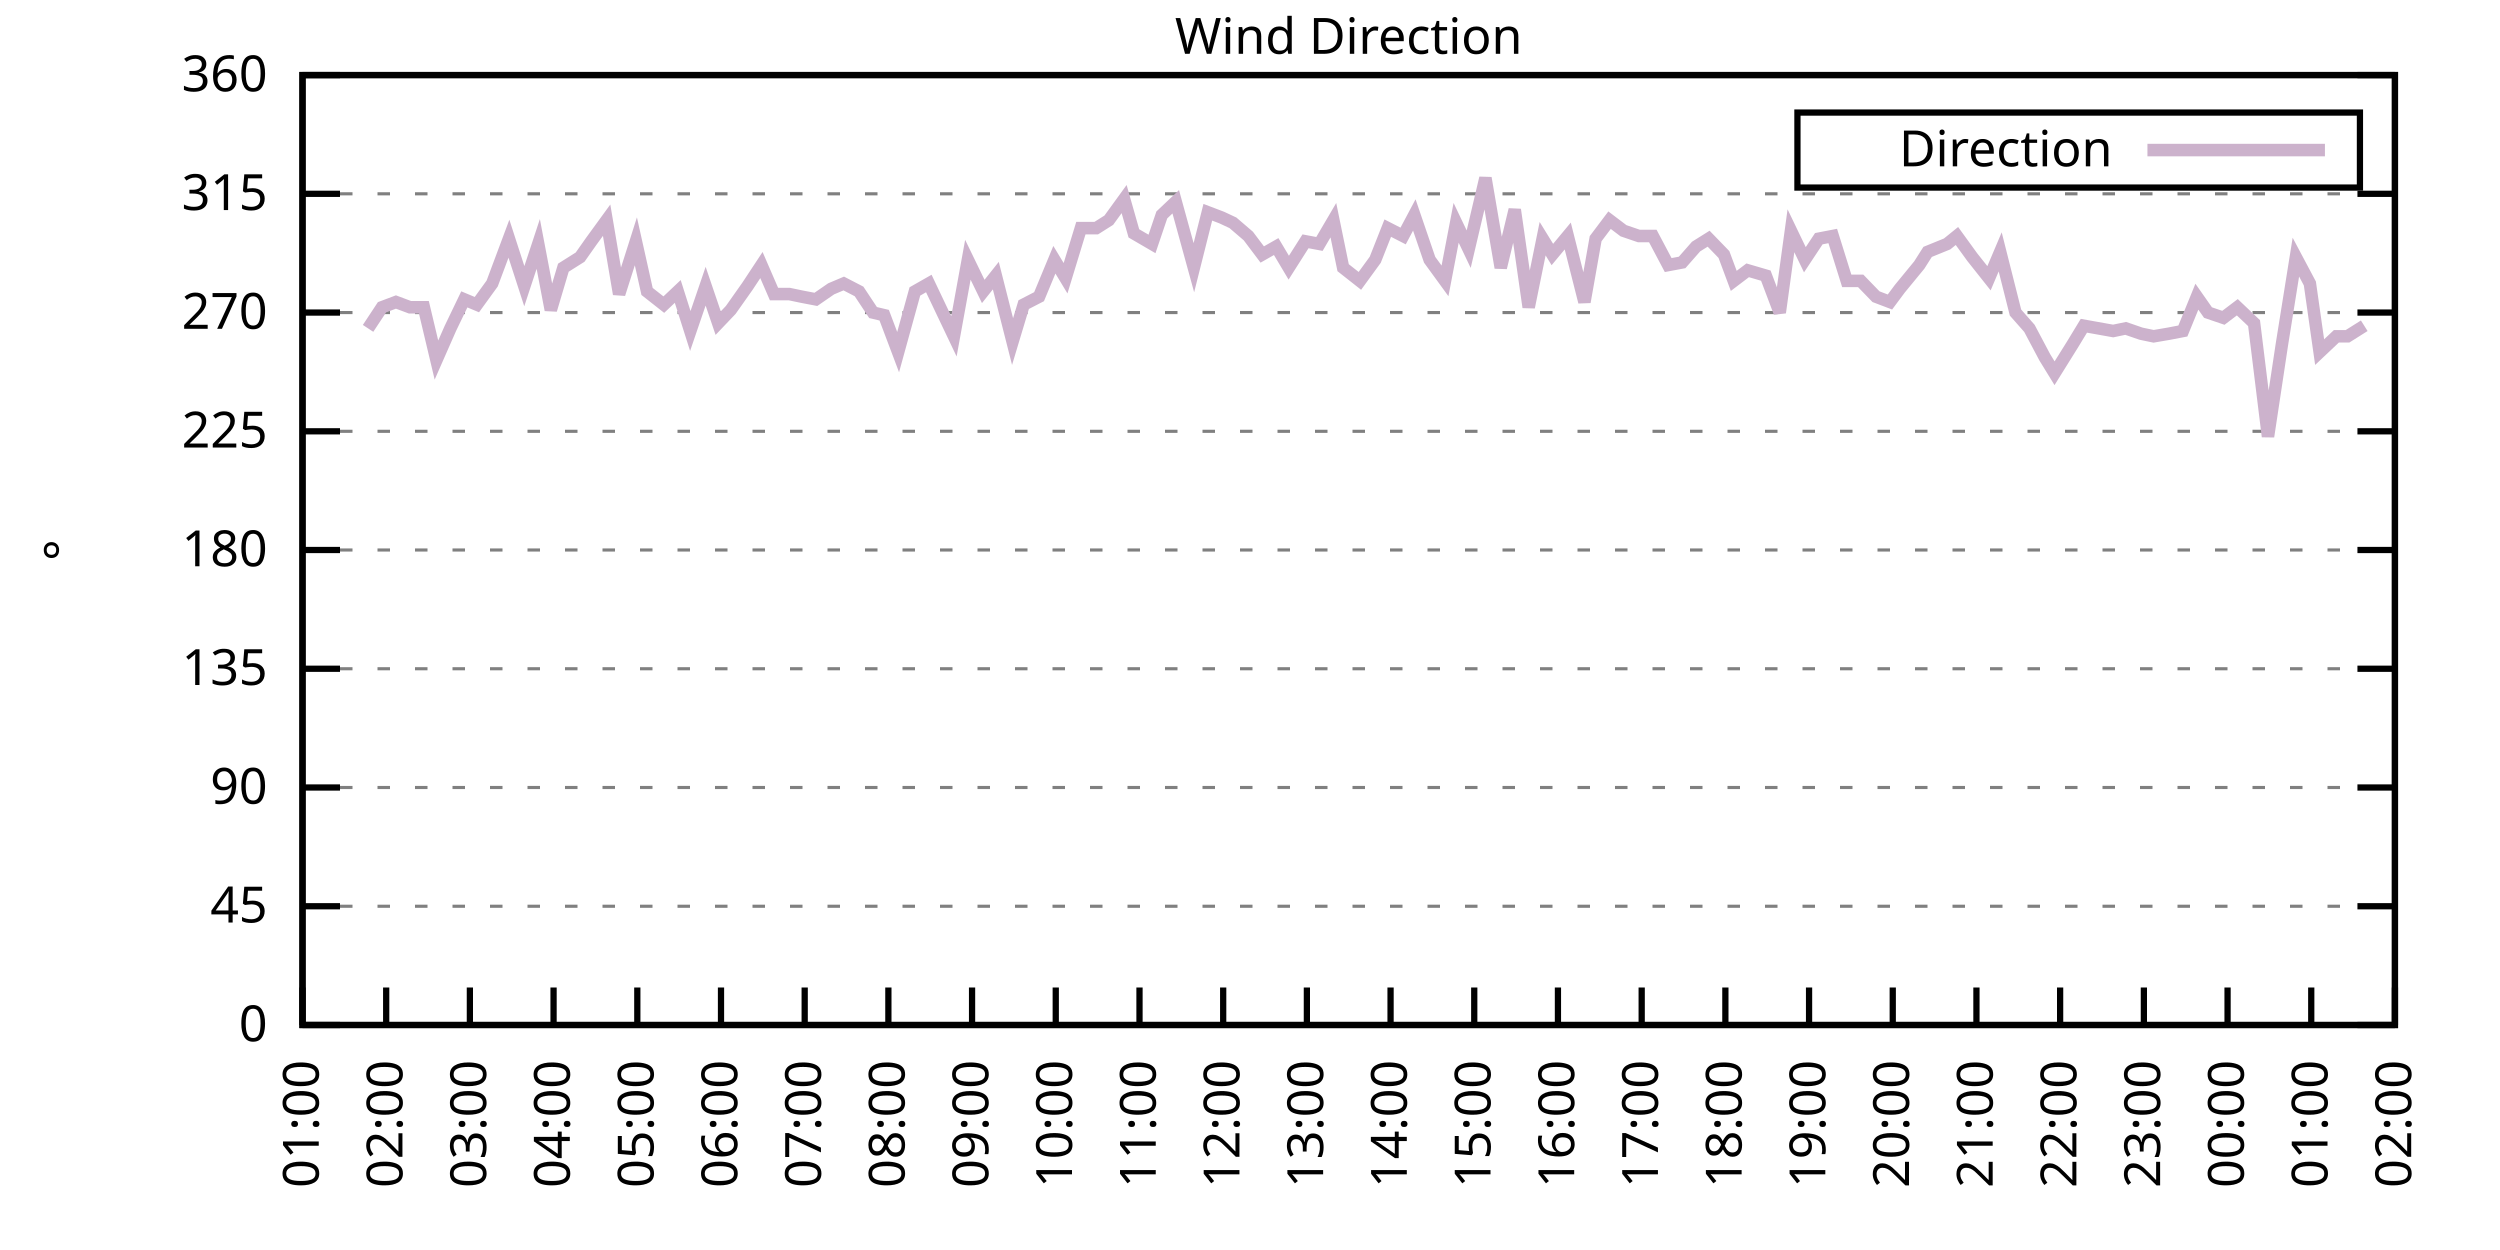
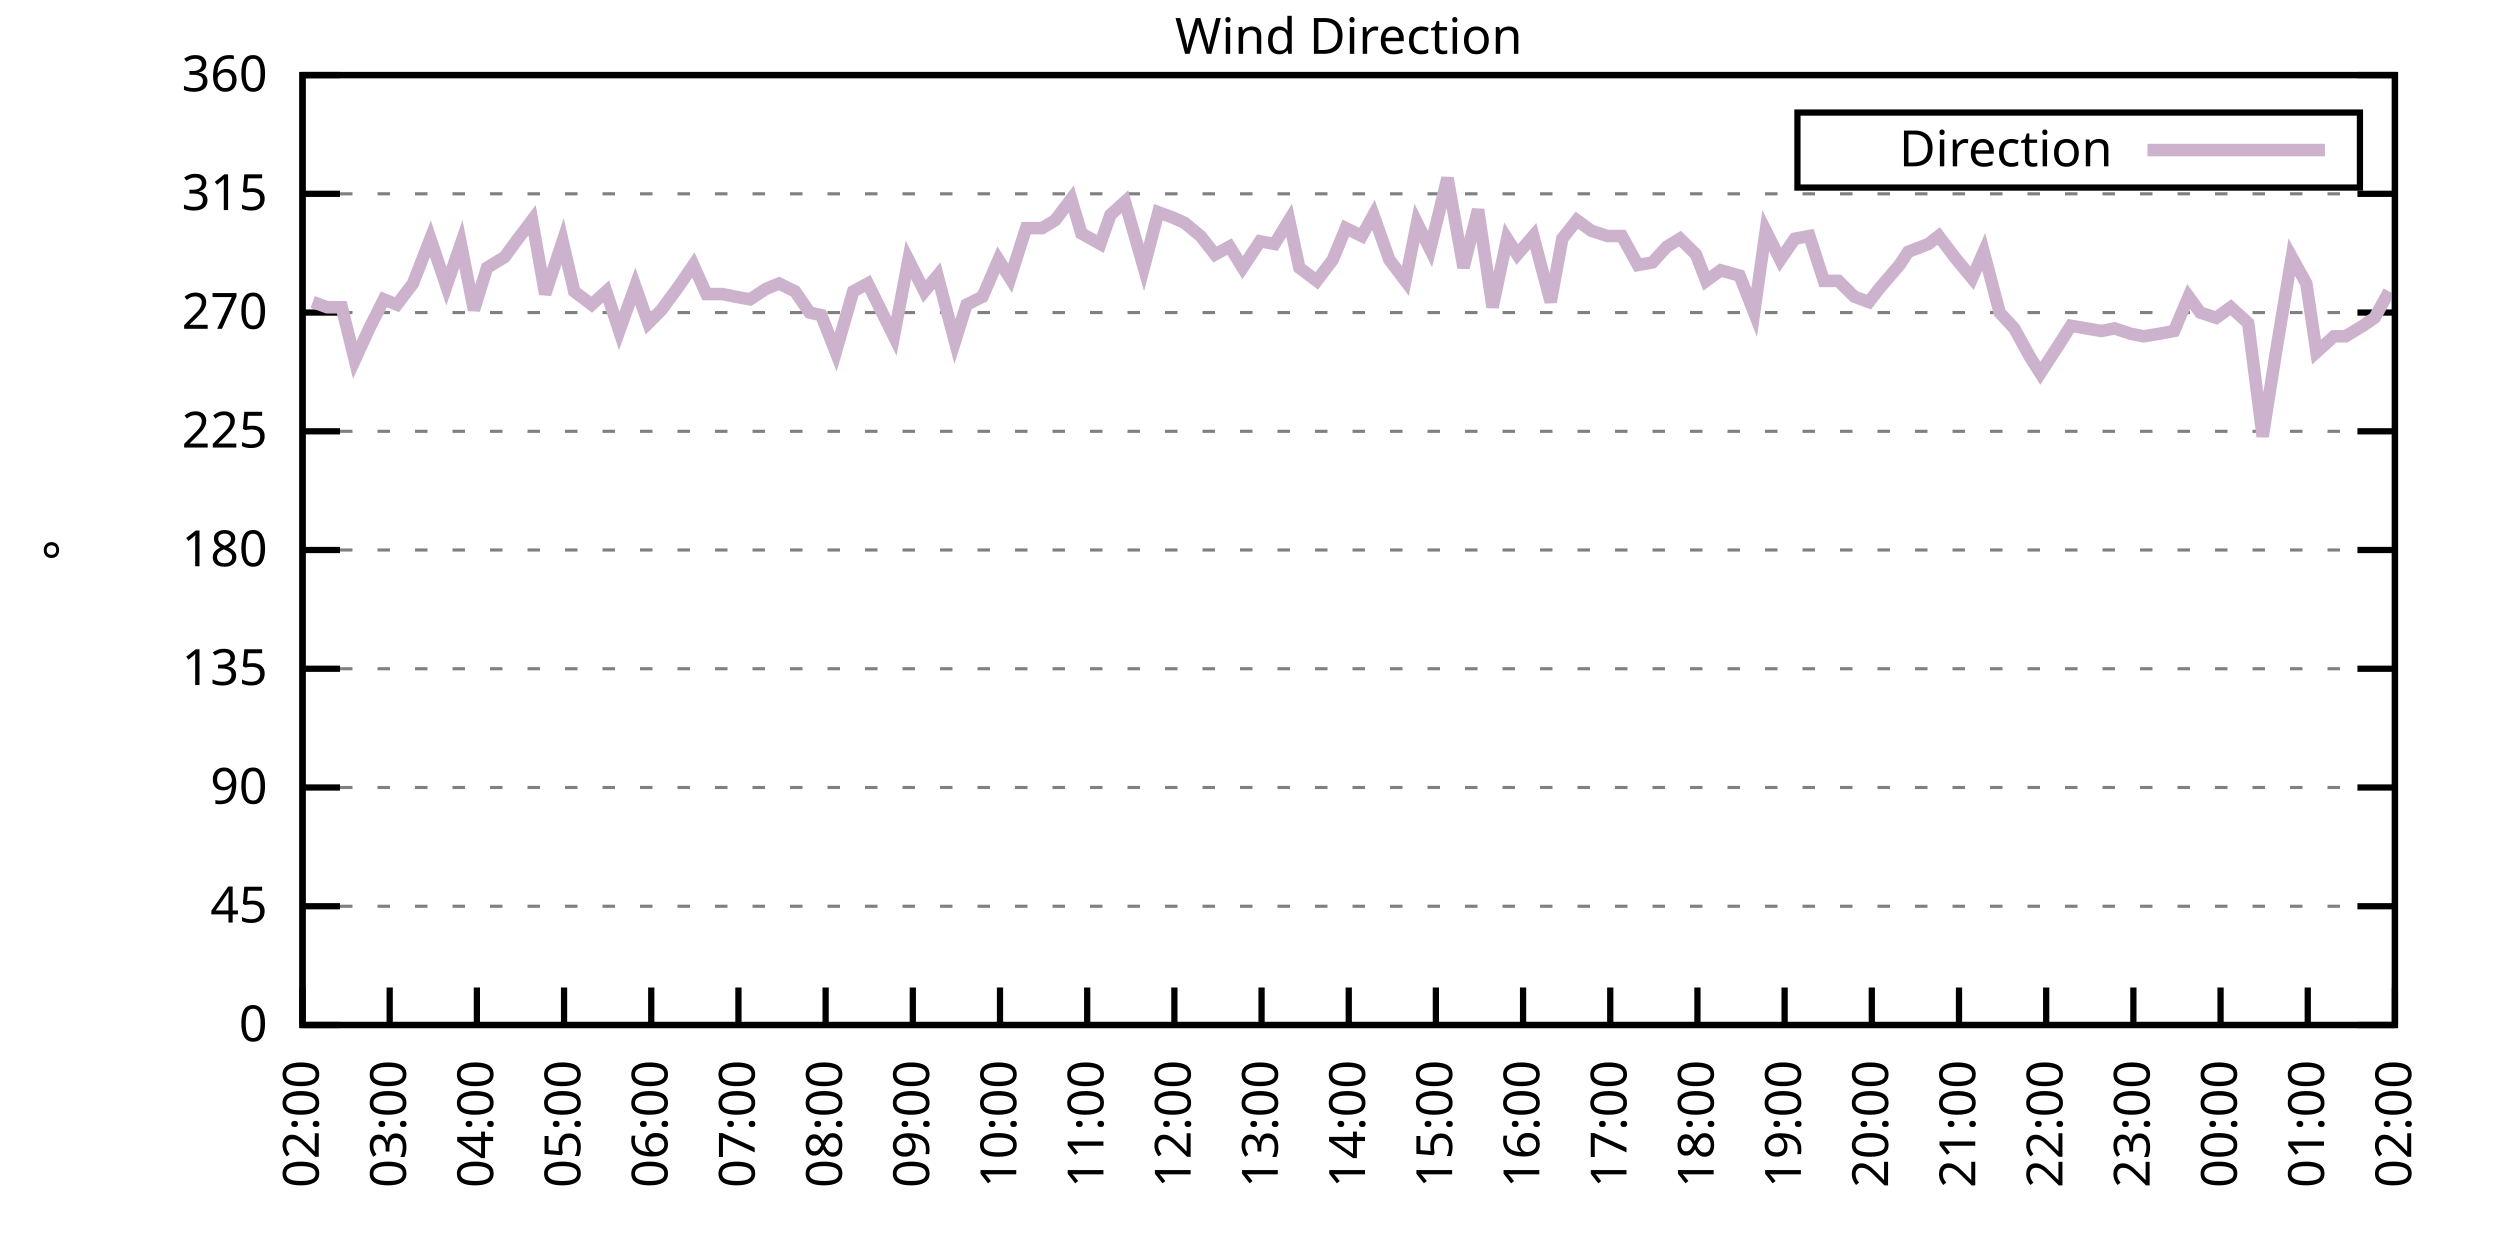
<svg xmlns="http://www.w3.org/2000/svg" xmlns:xlink="http://www.w3.org/1999/xlink" width="400" height="200" viewBox="0 0 400 200">
  <g id="gnuplot_canvas">
    <rect x="0" y="0" width="400" height="200" fill="none" />
    <defs>
      <circle id="gpDot" r="0.5" stroke-width="0.5" stroke="currentColor" />
      <path id="gpPt0" stroke-width="0.333" stroke="currentColor" d="M-1,0 h2 M0,-1 v2" />
      <path id="gpPt1" stroke-width="0.333" stroke="currentColor" d="M-1,-1 L1,1 M1,-1 L-1,1" />
      <path id="gpPt2" stroke-width="0.333" stroke="currentColor" d="M-1,0 L1,0 M0,-1 L0,1 M-1,-1 L1,1 M-1,1 L1,-1" />
      <rect id="gpPt3" stroke-width="0.333" stroke="currentColor" x="-1" y="-1" width="2" height="2" />
      <rect id="gpPt4" stroke-width="0.333" stroke="currentColor" fill="currentColor" x="-1" y="-1" width="2" height="2" />
      <circle id="gpPt5" stroke-width="0.333" stroke="currentColor" cx="0" cy="0" r="1" />
      <use xlink:href="#gpPt5" id="gpPt6" fill="currentColor" stroke="none" />
      <path id="gpPt7" stroke-width="0.333" stroke="currentColor" d="M0,-1.33 L-1.33,0.67 L1.33,0.67 z" />
      <use xlink:href="#gpPt7" id="gpPt8" fill="currentColor" stroke="none" />
      <use xlink:href="#gpPt7" id="gpPt9" stroke="currentColor" transform="rotate(180)" />
      <use xlink:href="#gpPt9" id="gpPt10" fill="currentColor" stroke="none" />
      <use xlink:href="#gpPt3" id="gpPt11" stroke="currentColor" transform="rotate(45)" />
      <use xlink:href="#gpPt11" id="gpPt12" fill="currentColor" stroke="none" />
      <path id="gpPt13" stroke-width="0.333" stroke="currentColor" d="M0,1.330 L1.265,0.411 L0.782,-1.067 L-0.782,-1.076 L-1.265,0.411 z" />
      <use xlink:href="#gpPt13" id="gpPt14" fill="currentColor" stroke="none" />
      <filter id="textbox" filterUnits="objectBoundingBox" x="0" y="0" height="1" width="1">
        <feFlood flood-color="white" flood-opacity="1" result="bgnd" />
        <feComposite in="SourceGraphic" in2="bgnd" operator="atop" />
      </filter>
      <filter id="greybox" filterUnits="objectBoundingBox" x="0" y="0" height="1" width="1">
        <feFlood flood-color="lightgrey" flood-opacity="1" result="grey" />
        <feComposite in="SourceGraphic" in2="grey" operator="atop" />
      </filter>
    </defs>
    <g fill="none" color="white" stroke="currentColor" stroke-width="1.00" stroke-linecap="butt" stroke-linejoin="miter">
</g>
    <g fill="none" color="black" stroke="currentColor" stroke-width="1.00" stroke-linecap="butt" stroke-linejoin="miter">
      <g stroke="none" shape-rendering="crispEdges">
        <polygon fill="rgb(255, 255, 255)" points="48.40,164.00 383.18,164.00 383.18,12.02 48.40,12.02 " />
      </g>
    </g>
    <g fill="none" color="black" stroke="currentColor" stroke-width="1.00" stroke-linecap="butt" stroke-linejoin="miter">
</g>
    <g fill="none" color="black" stroke="black" stroke-width="0.50" stroke-linecap="butt" stroke-linejoin="miter">
</g>
    <g fill="none" color="gray" stroke="currentColor" stroke-width="0.50" stroke-linecap="butt" stroke-linejoin="miter">
      <path stroke="gray" stroke-dasharray="2,4" class="gridline" d="M48.40,164.00 L383.19,164.00  " />
    </g>
    <g fill="none" color="gray" stroke="gray" stroke-width="1.00" stroke-linecap="butt" stroke-linejoin="miter">
</g>
    <g fill="none" color="black" stroke="currentColor" stroke-width="1.00" stroke-linecap="butt" stroke-linejoin="miter">
      <path stroke="black" d="M48.40,164.00 L54.40,164.00 M383.19,164.00 L377.19,164.00  " />
      <g transform="translate(42.80,166.60)" stroke="none" fill="black" font-family="Sans" font-size="8.00" text-anchor="end">
        <text>
          <tspan font-family="Sans"> 0</tspan>
        </text>
      </g>
    </g>
    <g fill="none" color="black" stroke="currentColor" stroke-width="1.00" stroke-linecap="butt" stroke-linejoin="miter">
</g>
    <g fill="none" color="black" stroke="black" stroke-width="0.50" stroke-linecap="butt" stroke-linejoin="miter">
</g>
    <g fill="none" color="gray" stroke="currentColor" stroke-width="0.50" stroke-linecap="butt" stroke-linejoin="miter">
      <path stroke="gray" stroke-dasharray="2,4" class="gridline" d="M48.40,145.00 L383.19,145.00  " />
    </g>
    <g fill="none" color="gray" stroke="gray" stroke-width="1.00" stroke-linecap="butt" stroke-linejoin="miter">
</g>
    <g fill="none" color="black" stroke="currentColor" stroke-width="1.00" stroke-linecap="butt" stroke-linejoin="miter">
      <path stroke="black" d="M48.40,145.00 L54.40,145.00 M383.19,145.00 L377.19,145.00  " />
      <g transform="translate(42.80,147.60)" stroke="none" fill="black" font-family="Sans" font-size="8.00" text-anchor="end">
        <text>
          <tspan font-family="Sans"> 45</tspan>
        </text>
      </g>
    </g>
    <g fill="none" color="black" stroke="currentColor" stroke-width="1.00" stroke-linecap="butt" stroke-linejoin="miter">
</g>
    <g fill="none" color="black" stroke="black" stroke-width="0.50" stroke-linecap="butt" stroke-linejoin="miter">
</g>
    <g fill="none" color="gray" stroke="currentColor" stroke-width="0.50" stroke-linecap="butt" stroke-linejoin="miter">
      <path stroke="gray" stroke-dasharray="2,4" class="gridline" d="M48.40,126.00 L383.19,126.00  " />
    </g>
    <g fill="none" color="gray" stroke="gray" stroke-width="1.00" stroke-linecap="butt" stroke-linejoin="miter">
</g>
    <g fill="none" color="black" stroke="currentColor" stroke-width="1.00" stroke-linecap="butt" stroke-linejoin="miter">
      <path stroke="black" d="M48.40,126.00 L54.40,126.00 M383.19,126.00 L377.19,126.00  " />
      <g transform="translate(42.80,128.60)" stroke="none" fill="black" font-family="Sans" font-size="8.00" text-anchor="end">
        <text>
          <tspan font-family="Sans"> 90</tspan>
        </text>
      </g>
    </g>
    <g fill="none" color="black" stroke="currentColor" stroke-width="1.00" stroke-linecap="butt" stroke-linejoin="miter">
</g>
    <g fill="none" color="black" stroke="black" stroke-width="0.50" stroke-linecap="butt" stroke-linejoin="miter">
</g>
    <g fill="none" color="gray" stroke="currentColor" stroke-width="0.50" stroke-linecap="butt" stroke-linejoin="miter">
      <path stroke="gray" stroke-dasharray="2,4" class="gridline" d="M48.40,107.00 L383.19,107.00  " />
    </g>
    <g fill="none" color="gray" stroke="gray" stroke-width="1.00" stroke-linecap="butt" stroke-linejoin="miter">
</g>
    <g fill="none" color="black" stroke="currentColor" stroke-width="1.00" stroke-linecap="butt" stroke-linejoin="miter">
      <path stroke="black" d="M48.40,107.00 L54.40,107.00 M383.19,107.00 L377.19,107.00  " />
      <g transform="translate(42.80,109.60)" stroke="none" fill="black" font-family="Sans" font-size="8.00" text-anchor="end">
        <text>
          <tspan font-family="Sans"> 135</tspan>
        </text>
      </g>
    </g>
    <g fill="none" color="black" stroke="currentColor" stroke-width="1.00" stroke-linecap="butt" stroke-linejoin="miter">
</g>
    <g fill="none" color="black" stroke="black" stroke-width="0.50" stroke-linecap="butt" stroke-linejoin="miter">
</g>
    <g fill="none" color="gray" stroke="currentColor" stroke-width="0.50" stroke-linecap="butt" stroke-linejoin="miter">
      <path stroke="gray" stroke-dasharray="2,4" class="gridline" d="M48.40,88.00 L383.19,88.00  " />
    </g>
    <g fill="none" color="gray" stroke="gray" stroke-width="1.00" stroke-linecap="butt" stroke-linejoin="miter">
</g>
    <g fill="none" color="black" stroke="currentColor" stroke-width="1.00" stroke-linecap="butt" stroke-linejoin="miter">
      <path stroke="black" d="M48.40,88.00 L54.40,88.00 M383.19,88.00 L377.19,88.00  " />
      <g transform="translate(42.80,90.60)" stroke="none" fill="black" font-family="Sans" font-size="8.00" text-anchor="end">
        <text>
          <tspan font-family="Sans"> 180</tspan>
        </text>
      </g>
    </g>
    <g fill="none" color="black" stroke="currentColor" stroke-width="1.00" stroke-linecap="butt" stroke-linejoin="miter">
</g>
    <g fill="none" color="black" stroke="black" stroke-width="0.50" stroke-linecap="butt" stroke-linejoin="miter">
</g>
    <g fill="none" color="gray" stroke="currentColor" stroke-width="0.50" stroke-linecap="butt" stroke-linejoin="miter">
      <path stroke="gray" stroke-dasharray="2,4" class="gridline" d="M48.40,69.01 L383.19,69.01  " />
    </g>
    <g fill="none" color="gray" stroke="gray" stroke-width="1.00" stroke-linecap="butt" stroke-linejoin="miter">
</g>
    <g fill="none" color="black" stroke="currentColor" stroke-width="1.00" stroke-linecap="butt" stroke-linejoin="miter">
      <path stroke="black" d="M48.40,69.01 L54.40,69.01 M383.19,69.01 L377.19,69.01  " />
      <g transform="translate(42.80,71.61)" stroke="none" fill="black" font-family="Sans" font-size="8.00" text-anchor="end">
        <text>
          <tspan font-family="Sans"> 225</tspan>
        </text>
      </g>
    </g>
    <g fill="none" color="black" stroke="currentColor" stroke-width="1.00" stroke-linecap="butt" stroke-linejoin="miter">
</g>
    <g fill="none" color="black" stroke="black" stroke-width="0.50" stroke-linecap="butt" stroke-linejoin="miter">
</g>
    <g fill="none" color="gray" stroke="currentColor" stroke-width="0.50" stroke-linecap="butt" stroke-linejoin="miter">
      <path stroke="gray" stroke-dasharray="2,4" class="gridline" d="M48.40,50.01 L383.19,50.01  " />
    </g>
    <g fill="none" color="gray" stroke="gray" stroke-width="1.00" stroke-linecap="butt" stroke-linejoin="miter">
</g>
    <g fill="none" color="black" stroke="currentColor" stroke-width="1.00" stroke-linecap="butt" stroke-linejoin="miter">
      <path stroke="black" d="M48.40,50.01 L54.40,50.01 M383.19,50.01 L377.19,50.01  " />
      <g transform="translate(42.80,52.61)" stroke="none" fill="black" font-family="Sans" font-size="8.00" text-anchor="end">
        <text>
          <tspan font-family="Sans"> 270</tspan>
        </text>
      </g>
    </g>
    <g fill="none" color="black" stroke="currentColor" stroke-width="1.00" stroke-linecap="butt" stroke-linejoin="miter">
</g>
    <g fill="none" color="black" stroke="black" stroke-width="0.50" stroke-linecap="butt" stroke-linejoin="miter">
</g>
    <g fill="none" color="gray" stroke="currentColor" stroke-width="0.50" stroke-linecap="butt" stroke-linejoin="miter">
      <path stroke="gray" stroke-dasharray="2,4" class="gridline" d="M48.40,31.01 L383.19,31.01  " />
    </g>
    <g fill="none" color="gray" stroke="gray" stroke-width="1.00" stroke-linecap="butt" stroke-linejoin="miter">
</g>
    <g fill="none" color="black" stroke="currentColor" stroke-width="1.00" stroke-linecap="butt" stroke-linejoin="miter">
      <path stroke="black" d="M48.40,31.01 L54.40,31.01 M383.19,31.01 L377.19,31.01  " />
      <g transform="translate(42.80,33.61)" stroke="none" fill="black" font-family="Sans" font-size="8.00" text-anchor="end">
        <text>
          <tspan font-family="Sans"> 315</tspan>
        </text>
      </g>
    </g>
    <g fill="none" color="black" stroke="currentColor" stroke-width="1.00" stroke-linecap="butt" stroke-linejoin="miter">
</g>
    <g fill="none" color="black" stroke="black" stroke-width="0.50" stroke-linecap="butt" stroke-linejoin="miter">
</g>
    <g fill="none" color="gray" stroke="currentColor" stroke-width="0.50" stroke-linecap="butt" stroke-linejoin="miter">
      <path stroke="gray" stroke-dasharray="2,4" class="gridline" d="M48.40,12.01 L383.19,12.01  " />
    </g>
    <g fill="none" color="gray" stroke="gray" stroke-width="1.00" stroke-linecap="butt" stroke-linejoin="miter">
</g>
    <g fill="none" color="black" stroke="currentColor" stroke-width="1.00" stroke-linecap="butt" stroke-linejoin="miter">
      <path stroke="black" d="M48.40,12.01 L54.40,12.01 M383.19,12.01 L377.19,12.01  " />
      <g transform="translate(42.80,14.61)" stroke="none" fill="black" font-family="Sans" font-size="8.00" text-anchor="end">
        <text>
          <tspan font-family="Sans"> 360</tspan>
        </text>
      </g>
    </g>
    <g fill="none" color="black" stroke="currentColor" stroke-width="1.00" stroke-linecap="butt" stroke-linejoin="miter">
      <path stroke="black" d="M48.40,164.00 L48.40,158.00  " />
      <g transform="translate(51.00,169.60) rotate(270.00)" stroke="none" fill="black" font-family="Sans" font-size="8.00" text-anchor="end">
        <text>
-           <tspan font-family="Sans">01:00</tspan>
-         </text>
-       </g>
-     </g>
-     <g fill="none" color="black" stroke="currentColor" stroke-width="1.00" stroke-linecap="butt" stroke-linejoin="miter">
-       <path stroke="black" d="M61.79,164.00 L61.79,158.00  " />
-       <g transform="translate(64.39,169.60) rotate(270.00)" stroke="none" fill="black" font-family="Sans" font-size="8.00" text-anchor="end">
-         <text>
          <tspan font-family="Sans">02:00</tspan>
        </text>
      </g>
    </g>
    <g fill="none" color="black" stroke="currentColor" stroke-width="1.00" stroke-linecap="butt" stroke-linejoin="miter">
-       <path stroke="black" d="M75.18,164.00 L75.18,158.00  " />
-       <g transform="translate(77.78,169.60) rotate(270.00)" stroke="none" fill="black" font-family="Sans" font-size="8.00" text-anchor="end">
+       <path stroke="black" d="M62.35,164.00 L62.35,158.00  " />
+       <g transform="translate(64.95,169.60) rotate(270.00)" stroke="none" fill="black" font-family="Sans" font-size="8.00" text-anchor="end">
        <text>
          <tspan font-family="Sans">03:00</tspan>
        </text>
      </g>
    </g>
    <g fill="none" color="black" stroke="currentColor" stroke-width="1.00" stroke-linecap="butt" stroke-linejoin="miter">
-       <path stroke="black" d="M88.57,164.00 L88.57,158.00  " />
-       <g transform="translate(91.17,169.60) rotate(270.00)" stroke="none" fill="black" font-family="Sans" font-size="8.00" text-anchor="end">
+       <path stroke="black" d="M76.30,164.00 L76.30,158.00  " />
+       <g transform="translate(78.90,169.60) rotate(270.00)" stroke="none" fill="black" font-family="Sans" font-size="8.00" text-anchor="end">
        <text>
          <tspan font-family="Sans">04:00</tspan>
        </text>
      </g>
    </g>
    <g fill="none" color="black" stroke="currentColor" stroke-width="1.00" stroke-linecap="butt" stroke-linejoin="miter">
-       <path stroke="black" d="M101.97,164.00 L101.97,158.00  " />
-       <g transform="translate(104.57,169.60) rotate(270.00)" stroke="none" fill="black" font-family="Sans" font-size="8.00" text-anchor="end">
+       <path stroke="black" d="M90.25,164.00 L90.25,158.00  " />
+       <g transform="translate(92.85,169.60) rotate(270.00)" stroke="none" fill="black" font-family="Sans" font-size="8.00" text-anchor="end">
        <text>
          <tspan font-family="Sans">05:00</tspan>
        </text>
      </g>
    </g>
    <g fill="none" color="black" stroke="currentColor" stroke-width="1.00" stroke-linecap="butt" stroke-linejoin="miter">
-       <path stroke="black" d="M115.36,164.00 L115.36,158.00  " />
-       <g transform="translate(117.96,169.60) rotate(270.00)" stroke="none" fill="black" font-family="Sans" font-size="8.00" text-anchor="end">
+       <path stroke="black" d="M104.20,164.00 L104.20,158.00  " />
+       <g transform="translate(106.80,169.60) rotate(270.00)" stroke="none" fill="black" font-family="Sans" font-size="8.00" text-anchor="end">
        <text>
          <tspan font-family="Sans">06:00</tspan>
        </text>
      </g>
    </g>
    <g fill="none" color="black" stroke="currentColor" stroke-width="1.00" stroke-linecap="butt" stroke-linejoin="miter">
-       <path stroke="black" d="M128.75,164.00 L128.75,158.00  " />
-       <g transform="translate(131.35,169.60) rotate(270.00)" stroke="none" fill="black" font-family="Sans" font-size="8.00" text-anchor="end">
+       <path stroke="black" d="M118.15,164.00 L118.15,158.00  " />
+       <g transform="translate(120.75,169.60) rotate(270.00)" stroke="none" fill="black" font-family="Sans" font-size="8.00" text-anchor="end">
        <text>
          <tspan font-family="Sans">07:00</tspan>
        </text>
      </g>
    </g>
    <g fill="none" color="black" stroke="currentColor" stroke-width="1.00" stroke-linecap="butt" stroke-linejoin="miter">
-       <path stroke="black" d="M142.14,164.00 L142.14,158.00  " />
-       <g transform="translate(144.74,169.60) rotate(270.00)" stroke="none" fill="black" font-family="Sans" font-size="8.00" text-anchor="end">
+       <path stroke="black" d="M132.10,164.00 L132.10,158.00  " />
+       <g transform="translate(134.70,169.60) rotate(270.00)" stroke="none" fill="black" font-family="Sans" font-size="8.00" text-anchor="end">
        <text>
          <tspan font-family="Sans">08:00</tspan>
        </text>
      </g>
    </g>
    <g fill="none" color="black" stroke="currentColor" stroke-width="1.00" stroke-linecap="butt" stroke-linejoin="miter">
-       <path stroke="black" d="M155.53,164.00 L155.53,158.00  " />
-       <g transform="translate(158.13,169.60) rotate(270.00)" stroke="none" fill="black" font-family="Sans" font-size="8.00" text-anchor="end">
+       <path stroke="black" d="M146.05,164.00 L146.05,158.00  " />
+       <g transform="translate(148.65,169.60) rotate(270.00)" stroke="none" fill="black" font-family="Sans" font-size="8.00" text-anchor="end">
        <text>
          <tspan font-family="Sans">09:00</tspan>
        </text>
      </g>
    </g>
    <g fill="none" color="black" stroke="currentColor" stroke-width="1.00" stroke-linecap="butt" stroke-linejoin="miter">
-       <path stroke="black" d="M168.92,164.00 L168.92,158.00  " />
-       <g transform="translate(171.52,169.60) rotate(270.00)" stroke="none" fill="black" font-family="Sans" font-size="8.00" text-anchor="end">
+       <path stroke="black" d="M160.00,164.00 L160.00,158.00  " />
+       <g transform="translate(162.60,169.60) rotate(270.00)" stroke="none" fill="black" font-family="Sans" font-size="8.00" text-anchor="end">
        <text>
          <tspan font-family="Sans">10:00</tspan>
        </text>
      </g>
    </g>
    <g fill="none" color="black" stroke="currentColor" stroke-width="1.00" stroke-linecap="butt" stroke-linejoin="miter">
-       <path stroke="black" d="M182.32,164.00 L182.32,158.00  " />
-       <g transform="translate(184.92,169.60) rotate(270.00)" stroke="none" fill="black" font-family="Sans" font-size="8.00" text-anchor="end">
+       <path stroke="black" d="M173.95,164.00 L173.95,158.00  " />
+       <g transform="translate(176.55,169.60) rotate(270.00)" stroke="none" fill="black" font-family="Sans" font-size="8.00" text-anchor="end">
        <text>
          <tspan font-family="Sans">11:00</tspan>
        </text>
      </g>
    </g>
    <g fill="none" color="black" stroke="currentColor" stroke-width="1.00" stroke-linecap="butt" stroke-linejoin="miter">
-       <path stroke="black" d="M195.71,164.00 L195.71,158.00  " />
-       <g transform="translate(198.31,169.60) rotate(270.00)" stroke="none" fill="black" font-family="Sans" font-size="8.00" text-anchor="end">
+       <path stroke="black" d="M187.90,164.00 L187.90,158.00  " />
+       <g transform="translate(190.50,169.60) rotate(270.00)" stroke="none" fill="black" font-family="Sans" font-size="8.00" text-anchor="end">
        <text>
          <tspan font-family="Sans">12:00</tspan>
        </text>
      </g>
    </g>
    <g fill="none" color="black" stroke="currentColor" stroke-width="1.00" stroke-linecap="butt" stroke-linejoin="miter">
-       <path stroke="black" d="M209.10,164.00 L209.10,158.00  " />
-       <g transform="translate(211.70,169.60) rotate(270.00)" stroke="none" fill="black" font-family="Sans" font-size="8.00" text-anchor="end">
+       <path stroke="black" d="M201.85,164.00 L201.85,158.00  " />
+       <g transform="translate(204.45,169.60) rotate(270.00)" stroke="none" fill="black" font-family="Sans" font-size="8.00" text-anchor="end">
        <text>
          <tspan font-family="Sans">13:00</tspan>
        </text>
      </g>
    </g>
    <g fill="none" color="black" stroke="currentColor" stroke-width="1.00" stroke-linecap="butt" stroke-linejoin="miter">
-       <path stroke="black" d="M222.49,164.00 L222.49,158.00  " />
-       <g transform="translate(225.09,169.60) rotate(270.00)" stroke="none" fill="black" font-family="Sans" font-size="8.00" text-anchor="end">
+       <path stroke="black" d="M215.80,164.00 L215.80,158.00  " />
+       <g transform="translate(218.40,169.60) rotate(270.00)" stroke="none" fill="black" font-family="Sans" font-size="8.00" text-anchor="end">
        <text>
          <tspan font-family="Sans">14:00</tspan>
        </text>
      </g>
    </g>
    <g fill="none" color="black" stroke="currentColor" stroke-width="1.00" stroke-linecap="butt" stroke-linejoin="miter">
-       <path stroke="black" d="M235.88,164.00 L235.88,158.00  " />
-       <g transform="translate(238.48,169.60) rotate(270.00)" stroke="none" fill="black" font-family="Sans" font-size="8.00" text-anchor="end">
+       <path stroke="black" d="M229.74,164.00 L229.74,158.00  " />
+       <g transform="translate(232.34,169.60) rotate(270.00)" stroke="none" fill="black" font-family="Sans" font-size="8.00" text-anchor="end">
        <text>
          <tspan font-family="Sans">15:00</tspan>
        </text>
      </g>
    </g>
    <g fill="none" color="black" stroke="currentColor" stroke-width="1.00" stroke-linecap="butt" stroke-linejoin="miter">
-       <path stroke="black" d="M249.27,164.00 L249.27,158.00  " />
-       <g transform="translate(251.87,169.60) rotate(270.00)" stroke="none" fill="black" font-family="Sans" font-size="8.00" text-anchor="end">
+       <path stroke="black" d="M243.69,164.00 L243.69,158.00  " />
+       <g transform="translate(246.29,169.60) rotate(270.00)" stroke="none" fill="black" font-family="Sans" font-size="8.00" text-anchor="end">
        <text>
          <tspan font-family="Sans">16:00</tspan>
        </text>
      </g>
    </g>
    <g fill="none" color="black" stroke="currentColor" stroke-width="1.00" stroke-linecap="butt" stroke-linejoin="miter">
-       <path stroke="black" d="M262.67,164.00 L262.67,158.00  " />
-       <g transform="translate(265.27,169.60) rotate(270.00)" stroke="none" fill="black" font-family="Sans" font-size="8.00" text-anchor="end">
+       <path stroke="black" d="M257.64,164.00 L257.64,158.00  " />
+       <g transform="translate(260.24,169.60) rotate(270.00)" stroke="none" fill="black" font-family="Sans" font-size="8.00" text-anchor="end">
        <text>
          <tspan font-family="Sans">17:00</tspan>
        </text>
      </g>
    </g>
    <g fill="none" color="black" stroke="currentColor" stroke-width="1.00" stroke-linecap="butt" stroke-linejoin="miter">
-       <path stroke="black" d="M276.06,164.00 L276.06,158.00  " />
-       <g transform="translate(278.66,169.60) rotate(270.00)" stroke="none" fill="black" font-family="Sans" font-size="8.00" text-anchor="end">
+       <path stroke="black" d="M271.59,164.00 L271.59,158.00  " />
+       <g transform="translate(274.19,169.60) rotate(270.00)" stroke="none" fill="black" font-family="Sans" font-size="8.00" text-anchor="end">
        <text>
          <tspan font-family="Sans">18:00</tspan>
        </text>
      </g>
    </g>
    <g fill="none" color="black" stroke="currentColor" stroke-width="1.00" stroke-linecap="butt" stroke-linejoin="miter">
-       <path stroke="black" d="M289.45,164.00 L289.45,158.00  " />
-       <g transform="translate(292.05,169.60) rotate(270.00)" stroke="none" fill="black" font-family="Sans" font-size="8.00" text-anchor="end">
+       <path stroke="black" d="M285.54,164.00 L285.54,158.00  " />
+       <g transform="translate(288.14,169.60) rotate(270.00)" stroke="none" fill="black" font-family="Sans" font-size="8.00" text-anchor="end">
        <text>
          <tspan font-family="Sans">19:00</tspan>
        </text>
      </g>
    </g>
    <g fill="none" color="black" stroke="currentColor" stroke-width="1.00" stroke-linecap="butt" stroke-linejoin="miter">
-       <path stroke="black" d="M302.84,164.00 L302.84,158.00  " />
-       <g transform="translate(305.44,169.60) rotate(270.00)" stroke="none" fill="black" font-family="Sans" font-size="8.00" text-anchor="end">
+       <path stroke="black" d="M299.49,164.00 L299.49,158.00  " />
+       <g transform="translate(302.09,169.60) rotate(270.00)" stroke="none" fill="black" font-family="Sans" font-size="8.00" text-anchor="end">
        <text>
          <tspan font-family="Sans">20:00</tspan>
        </text>
      </g>
    </g>
    <g fill="none" color="black" stroke="currentColor" stroke-width="1.00" stroke-linecap="butt" stroke-linejoin="miter">
-       <path stroke="black" d="M316.23,164.00 L316.23,158.00  " />
-       <g transform="translate(318.83,169.60) rotate(270.00)" stroke="none" fill="black" font-family="Sans" font-size="8.00" text-anchor="end">
+       <path stroke="black" d="M313.44,164.00 L313.44,158.00  " />
+       <g transform="translate(316.04,169.60) rotate(270.00)" stroke="none" fill="black" font-family="Sans" font-size="8.00" text-anchor="end">
        <text>
          <tspan font-family="Sans">21:00</tspan>
        </text>
      </g>
    </g>
    <g fill="none" color="black" stroke="currentColor" stroke-width="1.00" stroke-linecap="butt" stroke-linejoin="miter">
-       <path stroke="black" d="M329.62,164.00 L329.62,158.00  " />
-       <g transform="translate(332.22,169.60) rotate(270.00)" stroke="none" fill="black" font-family="Sans" font-size="8.00" text-anchor="end">
+       <path stroke="black" d="M327.39,164.00 L327.39,158.00  " />
+       <g transform="translate(329.99,169.60) rotate(270.00)" stroke="none" fill="black" font-family="Sans" font-size="8.00" text-anchor="end">
        <text>
          <tspan font-family="Sans">22:00</tspan>
        </text>
      </g>
    </g>
    <g fill="none" color="black" stroke="currentColor" stroke-width="1.00" stroke-linecap="butt" stroke-linejoin="miter">
-       <path stroke="black" d="M343.02,164.00 L343.02,158.00  " />
-       <g transform="translate(345.62,169.60) rotate(270.00)" stroke="none" fill="black" font-family="Sans" font-size="8.00" text-anchor="end">
+       <path stroke="black" d="M341.34,164.00 L341.34,158.00  " />
+       <g transform="translate(343.94,169.60) rotate(270.00)" stroke="none" fill="black" font-family="Sans" font-size="8.00" text-anchor="end">
        <text>
          <tspan font-family="Sans">23:00</tspan>
        </text>
      </g>
    </g>
    <g fill="none" color="black" stroke="currentColor" stroke-width="1.00" stroke-linecap="butt" stroke-linejoin="miter">
-       <path stroke="black" d="M356.41,164.00 L356.41,158.00  " />
-       <g transform="translate(359.01,169.60) rotate(270.00)" stroke="none" fill="black" font-family="Sans" font-size="8.00" text-anchor="end">
+       <path stroke="black" d="M355.29,164.00 L355.29,158.00  " />
+       <g transform="translate(357.89,169.60) rotate(270.00)" stroke="none" fill="black" font-family="Sans" font-size="8.00" text-anchor="end">
        <text>
          <tspan font-family="Sans">00:00</tspan>
        </text>
      </g>
    </g>
    <g fill="none" color="black" stroke="currentColor" stroke-width="1.00" stroke-linecap="butt" stroke-linejoin="miter">
-       <path stroke="black" d="M369.80,164.00 L369.80,158.00  " />
-       <g transform="translate(372.40,169.60) rotate(270.00)" stroke="none" fill="black" font-family="Sans" font-size="8.00" text-anchor="end">
+       <path stroke="black" d="M369.24,164.00 L369.24,158.00  " />
+       <g transform="translate(371.84,169.60) rotate(270.00)" stroke="none" fill="black" font-family="Sans" font-size="8.00" text-anchor="end">
        <text>
          <tspan font-family="Sans">01:00</tspan>
        </text>
      </g>
    </g>
    <g fill="none" color="black" stroke="currentColor" stroke-width="1.00" stroke-linecap="butt" stroke-linejoin="miter">
      <path stroke="black" d="M383.19,164.00 L383.19,158.00  " />
      <g transform="translate(385.79,169.60) rotate(270.00)" stroke="none" fill="black" font-family="Sans" font-size="8.00" text-anchor="end">
        <text>
          <tspan font-family="Sans">02:00</tspan>
        </text>
      </g>
    </g>
    <g fill="none" color="black" stroke="currentColor" stroke-width="1.00" stroke-linecap="butt" stroke-linejoin="miter">
</g>
    <g fill="none" color="black" stroke="currentColor" stroke-width="1.00" stroke-linecap="butt" stroke-linejoin="miter">
      <path stroke="black" d="M48.40,12.01 L48.40,164.00 L383.19,164.00 L383.19,12.01 L48.40,12.01 Z  " />
    </g>
    <g fill="none" color="black" stroke="currentColor" stroke-width="1.00" stroke-linecap="butt" stroke-linejoin="miter">
</g>
    <g fill="none" color="black" stroke="currentColor" stroke-width="1.00" stroke-linecap="butt" stroke-linejoin="miter">
      <path stroke="black" d="M287.59,30.01 L287.59,18.01 L377.59,18.01 L377.59,30.01 L287.59,30.01 Z  " />
    </g>
    <g id="Wind_direction_plot_1">
      <g fill="none" color="white" stroke="black" stroke-width="2.00" stroke-linecap="butt" stroke-linejoin="miter">
</g>
      <g fill="none" color="black" stroke="currentColor" stroke-width="2.00" stroke-linecap="butt" stroke-linejoin="miter">
        <g transform="translate(337.99,26.61)" stroke="none" fill="black" font-family="Sans" font-size="8.00" text-anchor="end">
          <text>
            <tspan font-family="Sans">Direction</tspan>
          </text>
        </g>
      </g>
      <g fill="none" color="black" stroke="currentColor" stroke-width="2.00" stroke-linecap="butt" stroke-linejoin="miter">
-         <path stroke="rgb(204, 178, 204)" d="M343.59,24.01 L371.99,24.01 M58.89,52.54 L61.12,49.16 L63.35,48.32 L65.59,49.16 L67.82,49.16 L69.83,57.61   L72.06,52.54 L74.29,47.90 L76.30,48.74 L78.75,45.36 L81.43,38.19 L83.89,45.79 L86.12,39.03 L88.13,49.59   L90.14,42.83 L92.82,41.14 L94.60,38.61 L97.06,35.23 L99.06,47.05 L101.74,38.61 L103.53,46.63 L106.21,48.74   L108.44,46.63 L110.45,52.96 L112.90,45.79 L114.91,51.70 L116.92,49.59 L119.60,45.79 L121.83,42.41 L123.84,47.05   L126.29,47.05 L128.30,47.47 L130.54,47.90 L132.99,46.21 L135.00,45.36 L137.45,46.63 L139.69,50.01 L141.47,50.43   L143.70,56.34 L146.38,46.63 L148.61,45.36 L150.62,49.59 L152.63,53.81 L154.86,41.56 L157.32,46.63 L159.33,44.10   L162.01,54.65 L163.79,48.74 L166.25,47.47 L168.70,41.56 L170.49,44.52 L172.94,36.50 L175.40,36.50 L177.41,35.23   L179.86,31.85 L181.42,37.34 L184.32,39.03 L185.89,34.39 L188.12,32.28 L191.02,42.83 L193.25,33.96 L195.48,34.81   L197.27,35.65 L199.73,37.76 L201.96,40.72 L204.19,39.45 L206.20,42.83 L208.88,38.61 L211.11,39.03 L213.34,35.23   L214.90,42.83 L217.58,44.94 L220.04,41.56 L222.04,36.50 L224.50,37.76 L226.29,34.39 L228.74,41.56 L231.20,44.94   L232.98,35.65 L234.99,39.87 L237.67,28.48 L240.12,42.83 L242.36,33.54 L244.59,49.16 L246.82,38.19 L248.38,40.72   L250.84,37.76 L253.51,48.32 L255.30,38.19 L257.53,35.23 L259.76,36.92 L262.22,37.76 L264.45,37.76 L266.91,42.41   L269.14,41.99 L271.37,39.45 L273.38,38.19 L275.83,40.72 L277.40,44.94 L279.63,43.25 L282.53,44.10 L284.76,50.01   L286.55,36.92 L288.78,41.56 L291.01,38.19 L293.24,37.76 L295.48,44.94 L297.71,44.94 L300.16,47.47 L302.39,48.32   L303.96,46.21 L307.08,42.41 L308.42,40.30 L311.54,39.03 L313.11,37.76 L315.56,41.14 L318.24,44.52 L320.03,40.30   L322.48,50.01 L324.71,52.54 L327.17,57.18 L328.73,59.72 L331.63,55.07 L333.42,52.12 L338.10,52.96 L340.11,52.54   L342.57,53.39 L344.58,53.81 L347.03,53.39 L349.26,52.96 L351.50,47.47 L353.28,50.01 L355.74,50.85 L357.97,49.16   L360.65,51.70 L362.88,69.85 L365.11,55.07 L367.34,41.14 L369.58,45.36 L371.14,56.34 L373.82,53.81 L375.60,53.81   L378.28,52.12  " />
+         <path stroke="rgb(204, 178, 204)" d="M343.59,24.01 L371.99,24.01 M50.03,48.32 L52.35,49.16 L54.68,49.16 L56.77,57.61 L59.09,52.54 L61.42,47.90   L63.51,48.74 L66.07,45.36 L68.86,38.19 L71.42,45.79 L73.74,39.03 L75.83,49.59 L77.93,42.83 L80.72,41.14   L82.58,38.61 L85.13,35.23 L87.23,47.05 L90.02,38.61 L91.88,46.63 L94.67,48.74 L96.99,46.63 L99.08,52.96   L101.64,45.79 L103.73,51.70 L105.83,49.59 L108.62,45.79 L110.94,42.41 L113.03,47.05 L115.59,47.05 L117.68,47.47   L120.01,47.90 L122.57,46.21 L124.66,45.36 L127.22,46.63 L129.54,50.01 L131.40,50.43 L133.72,56.34 L136.51,46.63   L138.84,45.36 L140.93,49.59 L143.02,53.81 L145.35,41.56 L147.91,46.63 L150.00,44.10 L152.79,54.65 L154.65,48.74   L157.21,47.47 L159.76,41.56 L161.62,44.52 L164.18,36.50 L166.74,36.50 L168.83,35.23 L171.39,31.85 L173.02,37.34   L176.04,39.03 L177.67,34.39 L179.99,32.28 L183.01,42.83 L185.34,33.96 L187.66,34.81 L189.52,35.65 L192.08,37.76   L194.41,40.72 L196.73,39.45 L198.82,42.83 L201.61,38.61 L203.94,39.03 L206.26,35.23 L207.89,42.83 L210.68,44.94   L213.24,41.56 L215.33,36.50 L217.89,37.76 L219.75,34.39 L222.30,41.56 L224.86,44.94 L226.72,35.65 L228.81,39.87   L231.60,28.48 L234.16,42.83 L236.49,33.54 L238.81,49.16 L241.14,38.19 L242.76,40.72 L245.32,37.76 L248.11,48.32   L249.97,38.19 L252.30,35.23 L254.62,36.92 L257.18,37.76 L259.50,37.76 L262.06,42.41 L264.39,41.99 L266.71,39.45   L268.80,38.19 L271.36,40.72 L272.99,44.94 L275.31,43.25 L278.34,44.10 L280.66,50.01 L282.52,36.92 L284.85,41.56   L287.17,38.19 L289.50,37.76 L291.82,44.94 L294.15,44.94 L296.70,47.47 L299.03,48.32 L300.65,46.21 L303.91,42.41   L305.30,40.30 L308.56,39.03 L310.19,37.76 L312.74,41.14 L315.53,44.52 L317.39,40.30 L319.95,50.01 L322.28,52.54   L324.83,57.18 L326.46,59.72 L329.48,55.07 L331.34,52.12 L336.23,52.96 L338.32,52.54 L340.88,53.39 L342.97,53.81   L345.53,53.39 L347.85,52.96 L350.18,47.47 L352.04,50.01 L354.59,50.85 L356.92,49.16 L359.71,51.70 L362.03,69.85   L364.36,55.07 L366.68,41.14 L369.01,45.36 L370.64,56.34 L373.43,53.81 L375.29,53.81 L378.08,52.12 L379.94,50.85   L382.26,46.63  " />
      </g>
    </g>
    <g fill="none" color="black" stroke="currentColor" stroke-width="2.00" stroke-linecap="butt" stroke-linejoin="miter">
</g>
    <g fill="none" color="black" stroke="black" stroke-width="1.00" stroke-linecap="butt" stroke-linejoin="miter">
</g>
    <g fill="none" color="black" stroke="currentColor" stroke-width="1.00" stroke-linecap="butt" stroke-linejoin="miter">
      <path stroke="black" d="M48.40,12.01 L48.40,164.00 L383.19,164.00 L383.19,12.01 L48.40,12.01 Z  " />
      <g transform="translate(12.80,88.01) rotate(270.00)" stroke="none" fill="black" font-family="Sans" font-size="8.00" text-anchor="middle">
        <text>
          <tspan font-family="Sans">°</tspan>
        </text>
      </g>
    </g>
    <g fill="none" color="black" stroke="currentColor" stroke-width="1.00" stroke-linecap="butt" stroke-linejoin="miter">
</g>
    <g fill="none" color="black" stroke="currentColor" stroke-width="1.00" stroke-linecap="butt" stroke-linejoin="miter">
      <g transform="translate(215.79,8.61)" stroke="none" fill="black" font-family="Sans" font-size="8.00" text-anchor="middle">
        <text>
          <tspan font-family="Sans">Wind Direction</tspan>
        </text>
      </g>
    </g>
    <g fill="none" color="black" stroke="currentColor" stroke-width="1.00" stroke-linecap="butt" stroke-linejoin="miter">
</g>
  </g>
</svg>
